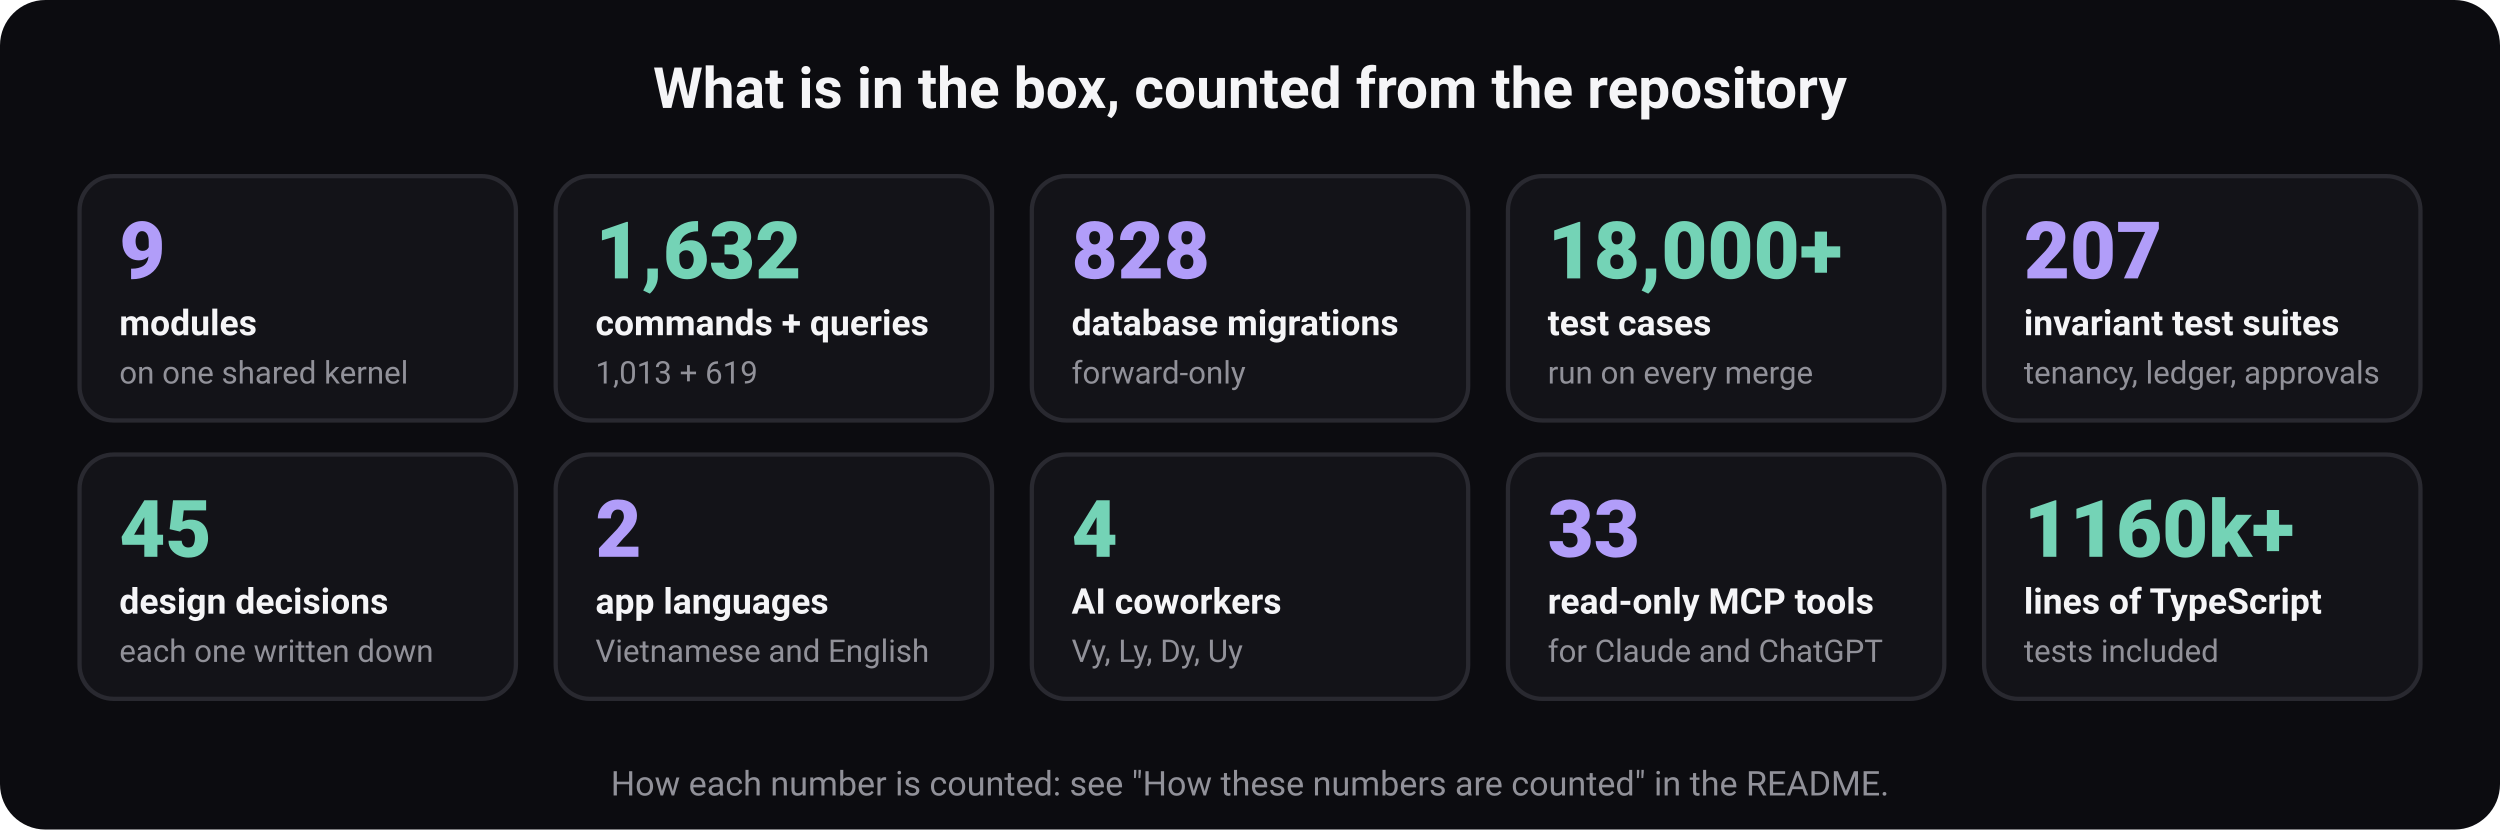
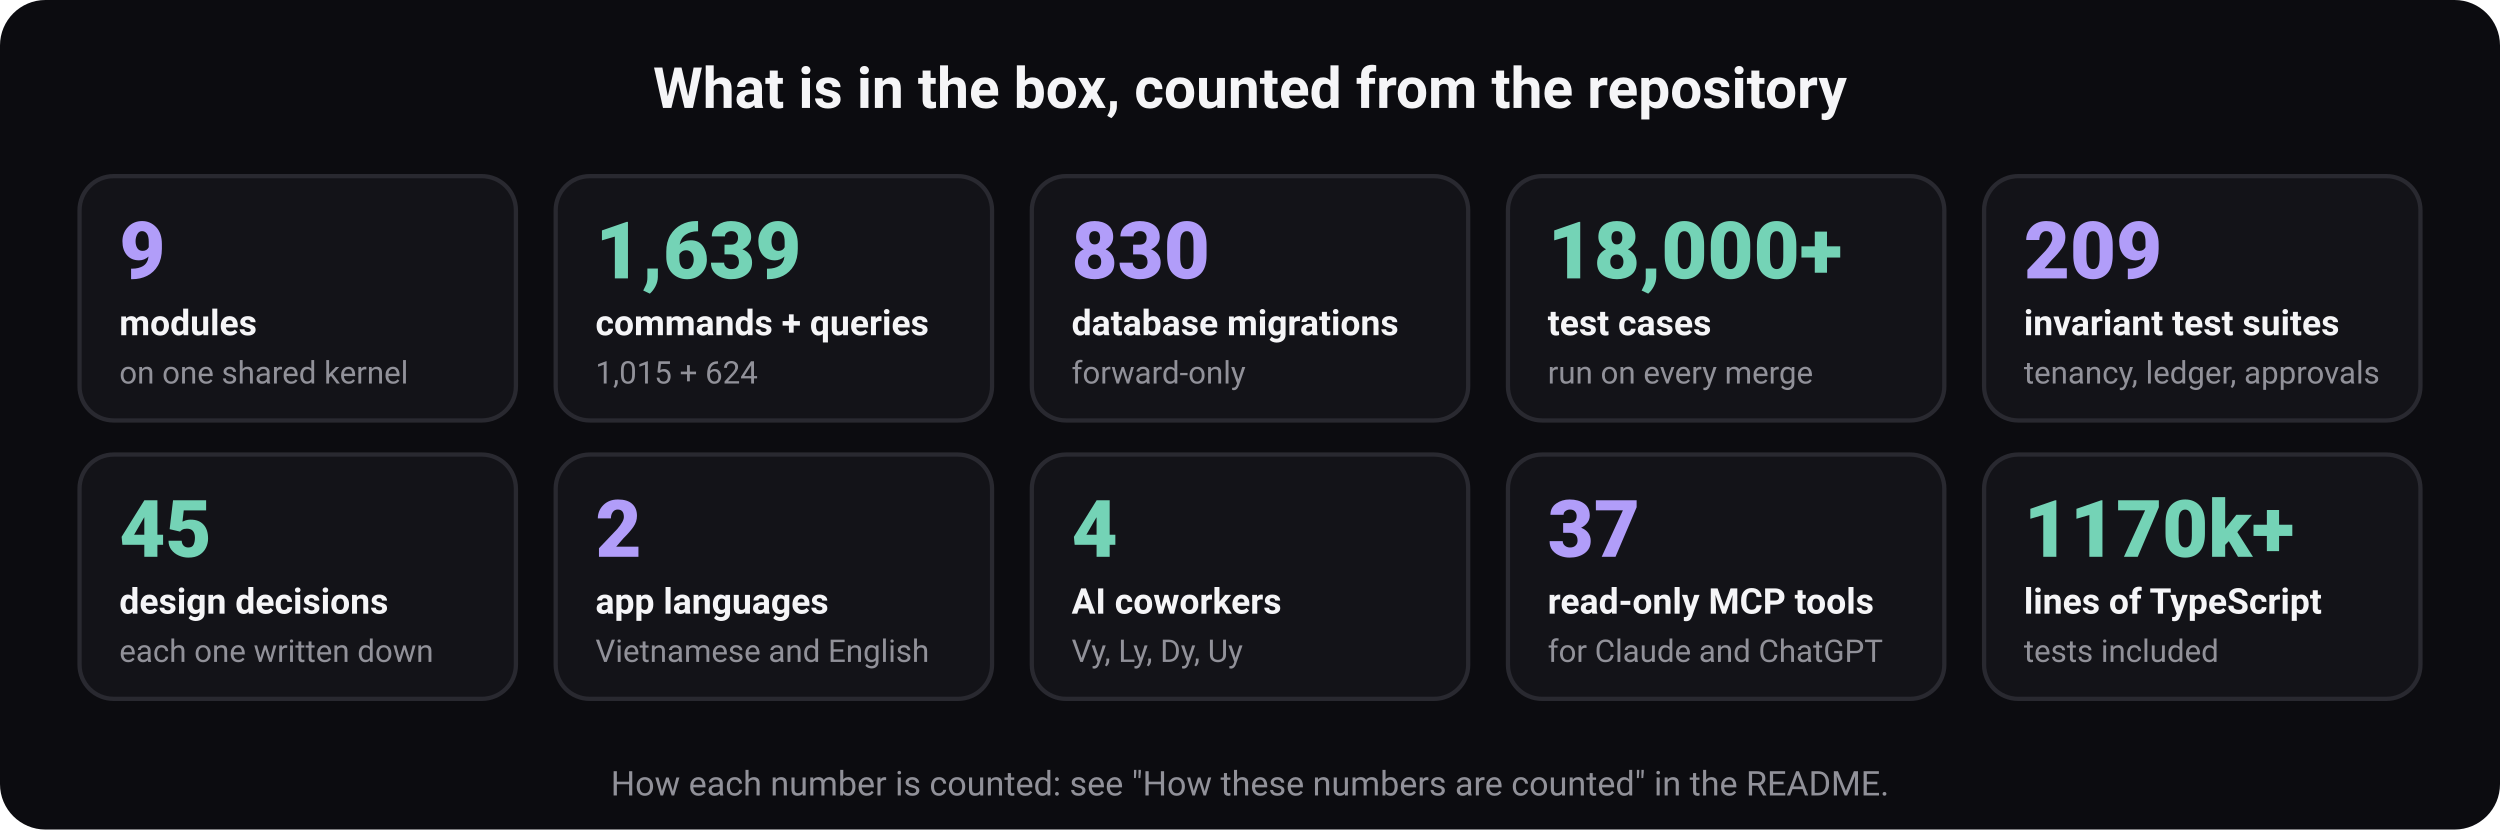
<svg xmlns="http://www.w3.org/2000/svg" width="880" height="292" viewBox="0 0 880 292" role="img" aria-labelledby="t d" font-family="ui-sans-serif, system-ui, -apple-system, 'Segoe UI', Roboto, 'Helvetica Neue', Arial, sans-serif">
  <rect width="880" height="292" rx="16" fill="#0c0c10" />
  <text x="440" y="38" font-size="20" font-weight="700" fill="#f5f5f7" text-anchor="middle">What is in the box, counted from the repository</text>
  <rect x="28" y="62" width="153.6" height="86" rx="12" fill="#131318" stroke="#292930" stroke-width="1.5" />
  <text x="42" y="98" font-size="28" font-weight="800" fill="#b19df9" text-anchor="start">9</text>
  <text x="42" y="118" font-size="12.5" font-weight="600" fill="#f5f5f7" text-anchor="start">modules</text>
  <text x="42" y="135" font-size="11" font-weight="400" fill="#919199" text-anchor="start">on one shared kernel</text>
  <rect x="195.6" y="62" width="153.6" height="86" rx="12" fill="#131318" stroke="#292930" stroke-width="1.5" />
-   <text x="209.6" y="98" font-size="28" font-weight="800" fill="#74d3b6" text-anchor="start">1,632</text>
+   <text x="209.6" y="98" font-size="28" font-weight="800" fill="#74d3b6" text-anchor="start">1,639</text>
  <text x="209.6" y="118" font-size="12.5" font-weight="600" fill="#f5f5f7" text-anchor="start">commands + queries</text>
-   <text x="209.6" y="135" font-size="11" font-weight="400" fill="#919199" text-anchor="start">1,013 + 619</text>
+   <text x="209.6" y="135" font-size="11" font-weight="400" fill="#919199" text-anchor="start">1,015 + 624</text>
  <rect x="363.2" y="62" width="153.6" height="86" rx="12" fill="#131318" stroke="#292930" stroke-width="1.5" />
-   <text x="377.2" y="98" font-size="28" font-weight="800" fill="#b19df9" text-anchor="start">828</text>
+   <text x="377.2" y="98" font-size="28" font-weight="800" fill="#b19df9" text-anchor="start">830</text>
  <text x="377.2" y="118" font-size="12.5" font-weight="600" fill="#f5f5f7" text-anchor="start">database migrations</text>
  <text x="377.2" y="135" font-size="11" font-weight="400" fill="#919199" text-anchor="start">forward-only</text>
  <rect x="530.8" y="62" width="153.6" height="86" rx="12" fill="#131318" stroke="#292930" stroke-width="1.5" />
  <text x="544.8" y="98" font-size="28" font-weight="800" fill="#74d3b6" text-anchor="start">18,000+</text>
  <text x="544.8" y="118" font-size="12.5" font-weight="600" fill="#f5f5f7" text-anchor="start">test cases</text>
  <text x="544.8" y="135" font-size="11" font-weight="400" fill="#919199" text-anchor="start">run on every merge</text>
  <rect x="698.4" y="62" width="153.6" height="86" rx="12" fill="#131318" stroke="#292930" stroke-width="1.5" />
-   <text x="712.4" y="98" font-size="28" font-weight="800" fill="#b19df9" text-anchor="start">207</text>
+   <text x="712.4" y="98" font-size="28" font-weight="800" fill="#b19df9" text-anchor="start">209</text>
  <text x="712.4" y="118" font-size="12.5" font-weight="600" fill="#f5f5f7" text-anchor="start">invariant test suites</text>
  <text x="712.4" y="135" font-size="11" font-weight="400" fill="#919199" text-anchor="start">tenancy, ledger, approvals</text>
  <rect x="28" y="160" width="153.6" height="86" rx="12" fill="#131318" stroke="#292930" stroke-width="1.5" />
  <text x="42" y="196" font-size="28" font-weight="800" fill="#74d3b6" text-anchor="start">45</text>
  <text x="42" y="216" font-size="12.5" font-weight="600" fill="#f5f5f7" text-anchor="start">design decisions</text>
  <text x="42" y="233" font-size="11" font-weight="400" fill="#919199" text-anchor="start">each one written down</text>
  <rect x="195.6" y="160" width="153.6" height="86" rx="12" fill="#131318" stroke="#292930" stroke-width="1.5" />
  <text x="209.6" y="196" font-size="28" font-weight="800" fill="#b19df9" text-anchor="start">2</text>
  <text x="209.6" y="216" font-size="12.5" font-weight="600" fill="#f5f5f7" text-anchor="start">app languages</text>
  <text x="209.6" y="233" font-size="11" font-weight="400" fill="#919199" text-anchor="start">Vietnamese and English</text>
  <rect x="363.2" y="160" width="153.6" height="86" rx="12" fill="#131318" stroke="#292930" stroke-width="1.5" />
  <text x="377.2" y="196" font-size="28" font-weight="800" fill="#74d3b6" text-anchor="start">4</text>
  <text x="377.2" y="216" font-size="12.5" font-weight="600" fill="#f5f5f7" text-anchor="start">AI coworkers</text>
  <text x="377.2" y="233" font-size="11" font-weight="400" fill="#919199" text-anchor="start">Vy, Ly, Dy, Uy</text>
  <rect x="530.8" y="160" width="153.6" height="86" rx="12" fill="#131318" stroke="#292930" stroke-width="1.5" />
-   <text x="544.8" y="196" font-size="28" font-weight="800" fill="#b19df9" text-anchor="start">33</text>
+   <text x="544.8" y="196" font-size="28" font-weight="800" fill="#b19df9" text-anchor="start">37</text>
  <text x="544.8" y="216" font-size="12.5" font-weight="600" fill="#f5f5f7" text-anchor="start">read-only MCP tools</text>
  <text x="544.8" y="233" font-size="11" font-weight="400" fill="#919199" text-anchor="start">for Claude and ChatGPT</text>
  <rect x="698.4" y="160" width="153.6" height="86" rx="12" fill="#131318" stroke="#292930" stroke-width="1.5" />
-   <text x="712.4" y="196" font-size="28" font-weight="800" fill="#74d3b6" text-anchor="start">1160k+</text>
+   <text x="712.4" y="196" font-size="28" font-weight="800" fill="#74d3b6" text-anchor="start">1170k+</text>
  <text x="712.4" y="216" font-size="12.5" font-weight="600" fill="#f5f5f7" text-anchor="start">lines of TypeScript</text>
  <text x="712.4" y="233" font-size="11" font-weight="400" fill="#919199" text-anchor="start">tests included</text>
  <text x="440" y="280" font-size="12" font-weight="400" fill="#919199" text-anchor="middle">How each number is counted: see "How these numbers are counted" in the README.</text>
</svg>
